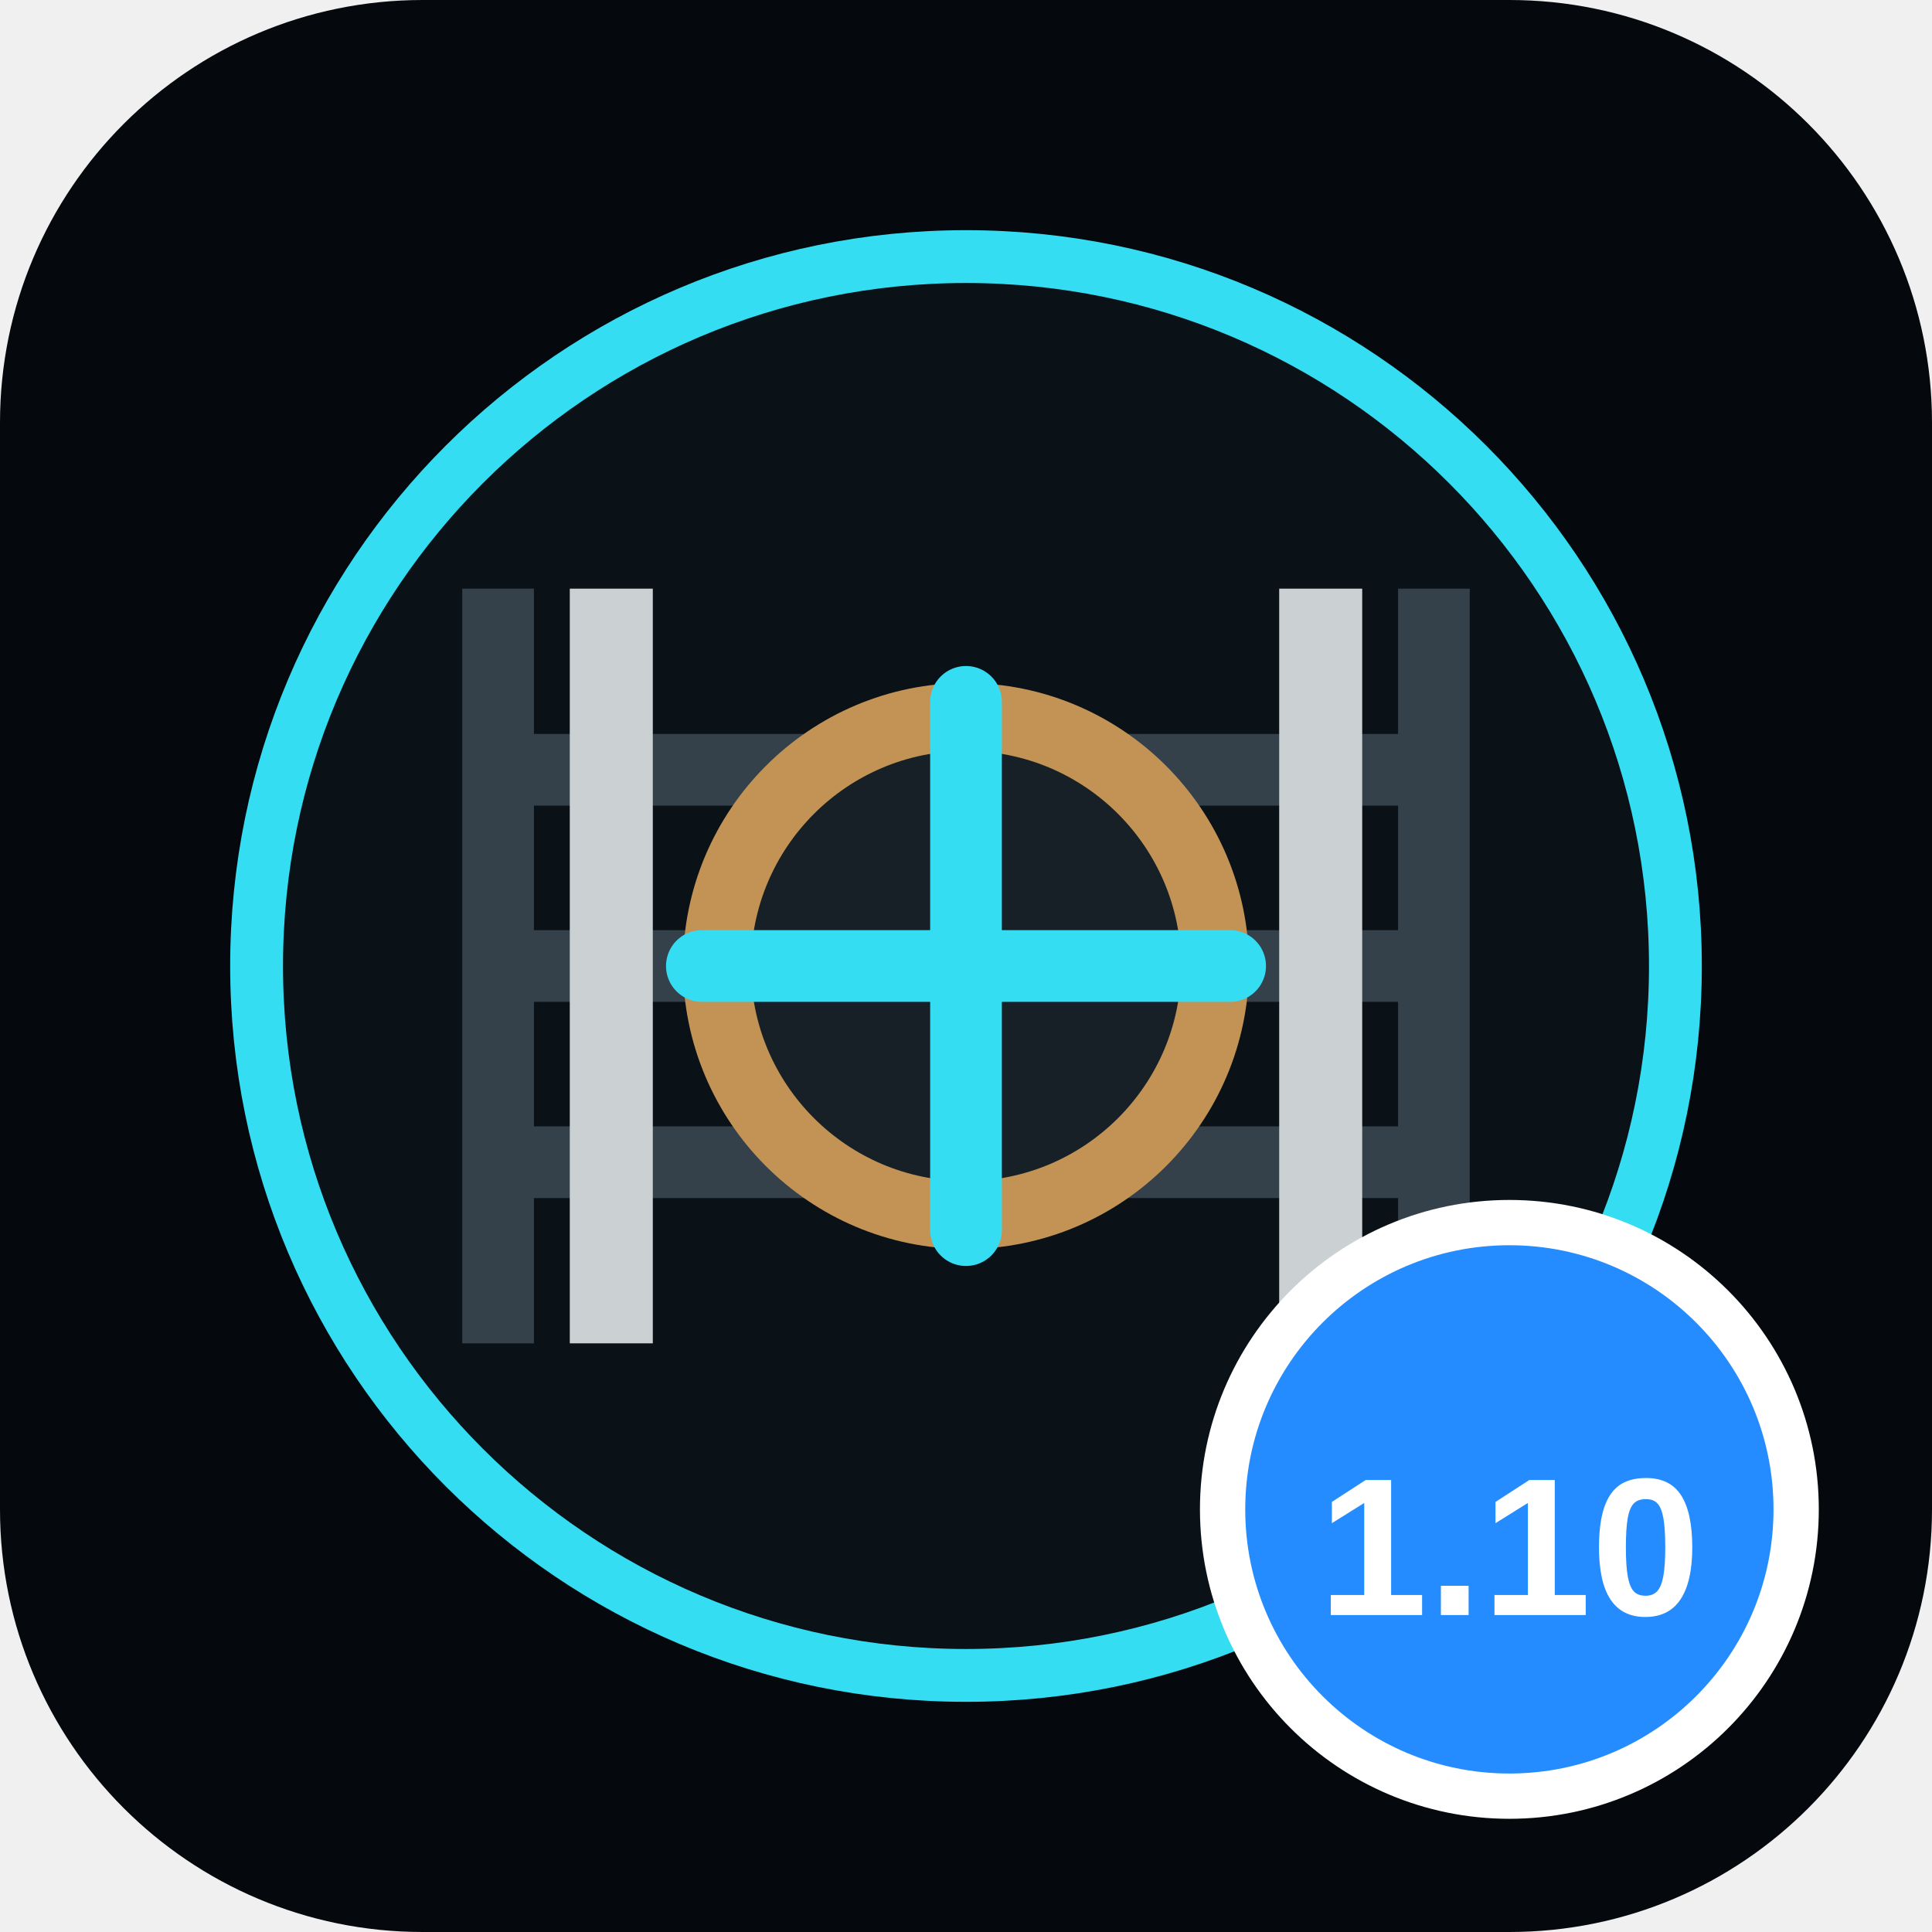
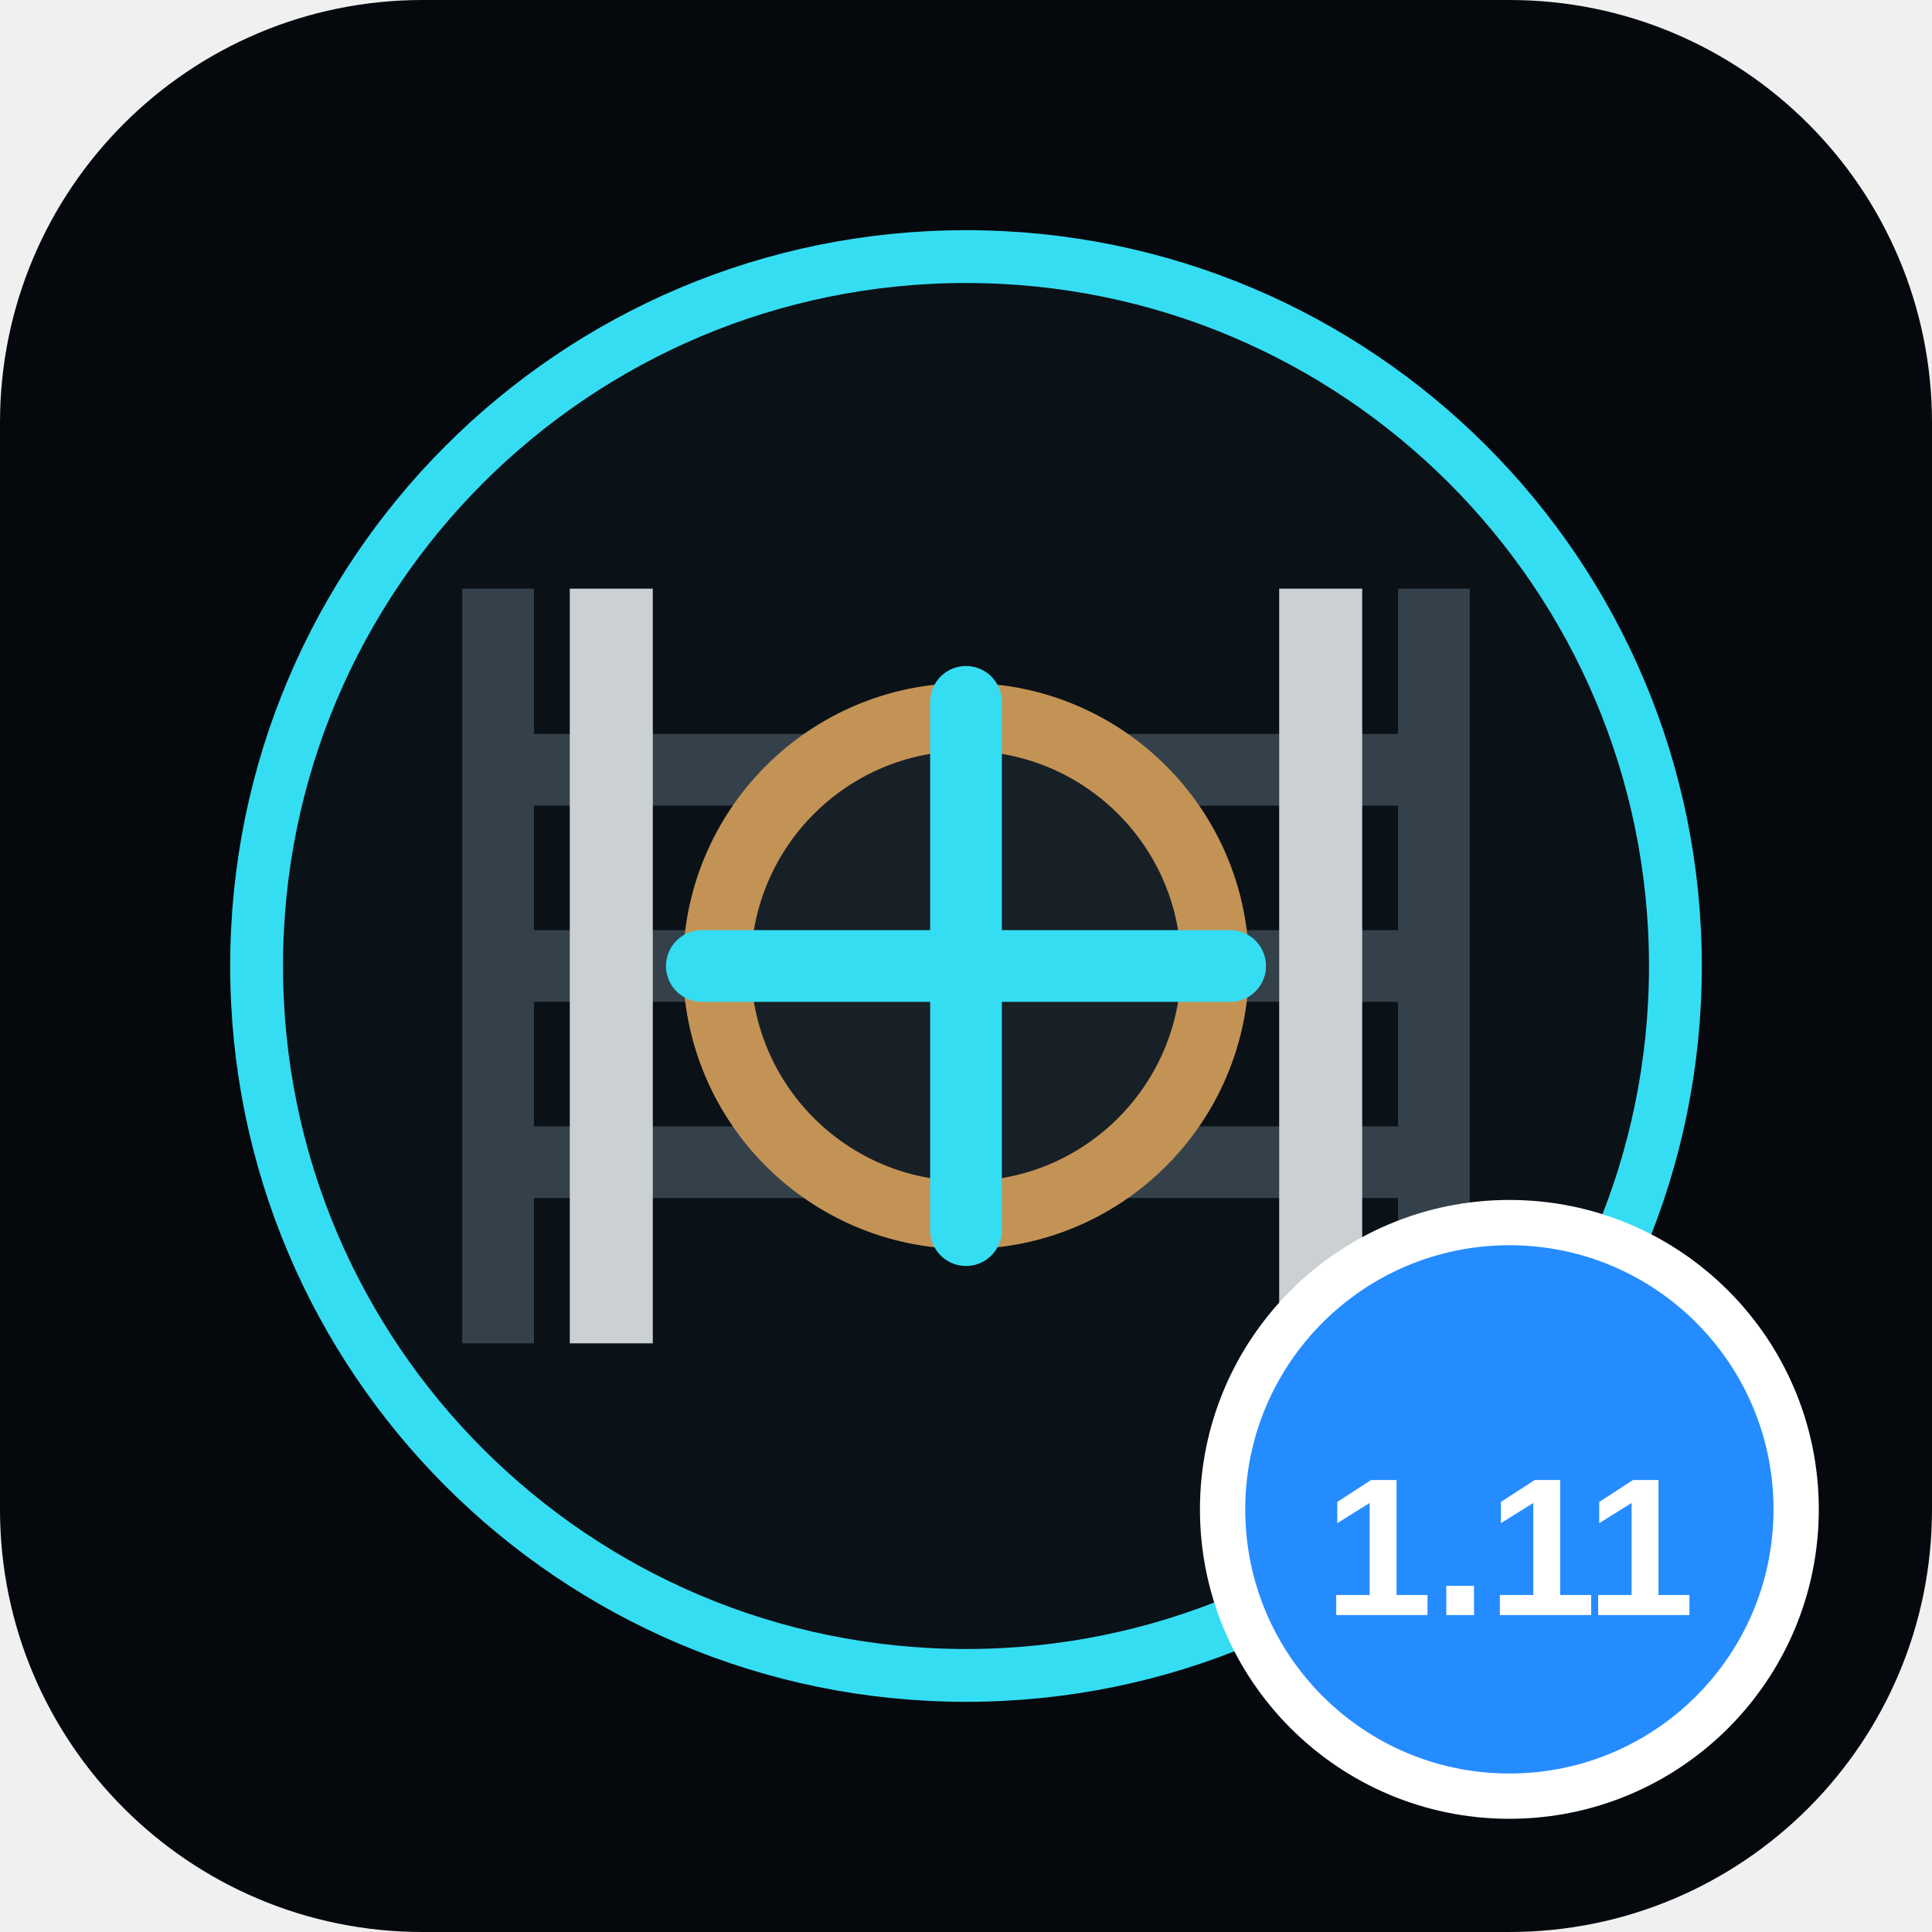
<svg xmlns="http://www.w3.org/2000/svg" viewBox="0 0 512 512">
  <rect width="512" height="512" rx="112" fill="#05090d" />
  <circle cx="256" cy="256" r="188" fill="#0a1117" stroke="#35ddf3" stroke-width="14" />
  <path d="M132 356V156M380 356V156M132 204h248M132 256h248M132 308h248" fill="none" stroke="#34414a" stroke-width="19" />
  <path d="M162 356V156M350 356V156" fill="none" stroke="#cbd1d3" stroke-width="22" />
  <circle cx="256" cy="256" r="66" fill="#182027" stroke="#c39355" stroke-width="18" />
  <path d="M256 186v140M186 256h140" stroke="#35ddf3" stroke-width="19" stroke-linecap="round" />
  <circle cx="400" cy="400" r="76" fill="#258cff" stroke="#fff" stroke-width="12" />
-   <text x="400" y="428" text-anchor="middle" fill="#fff" font-family="Arial,sans-serif" font-size="52" font-weight="700">1.10</text>
+   <text x="400" y="428" text-anchor="middle" fill="#fff" font-family="Arial,sans-serif" font-size="52" font-weight="700">1.11</text>
</svg>
